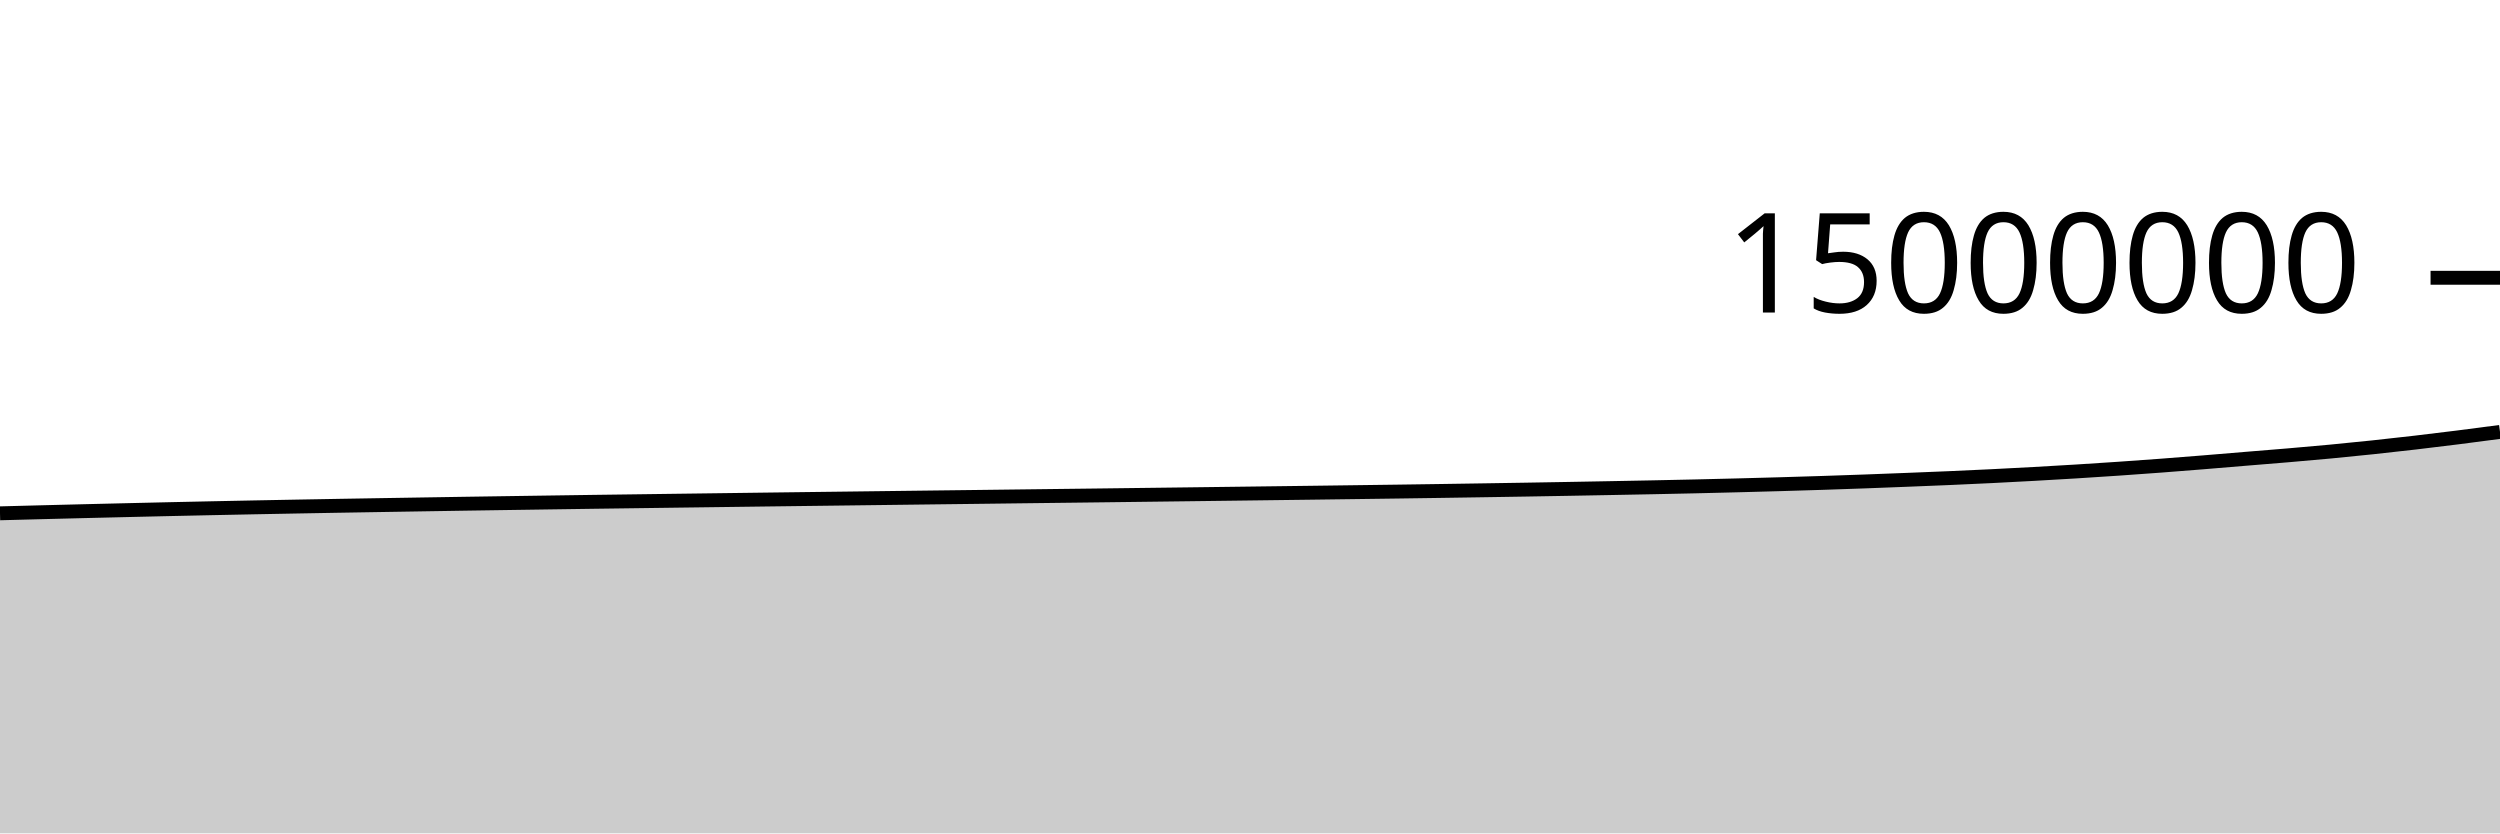
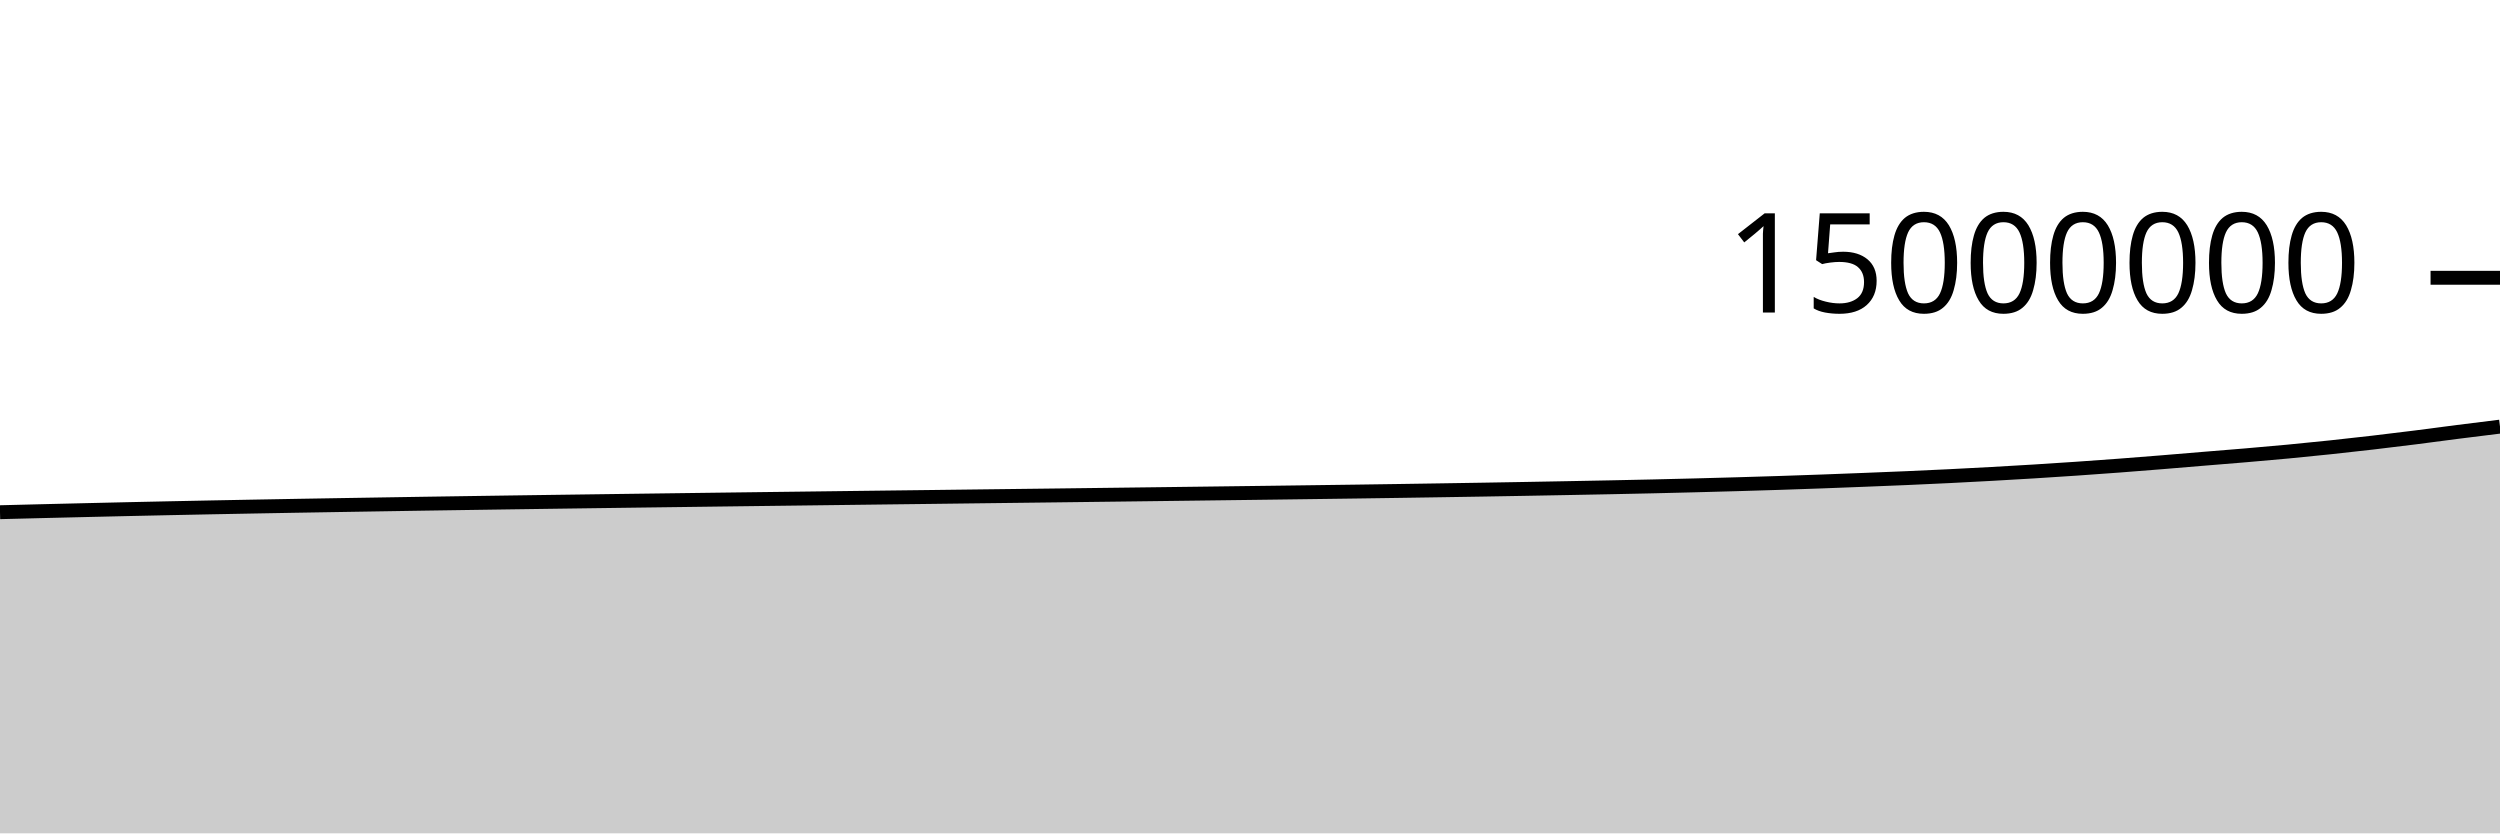
<svg xmlns="http://www.w3.org/2000/svg" viewBox="0 0 180 60">
  <g transform="translate(0,20)">
-     <path class="area" fill="rgba(0, 0, 0, 0.2)" d="M0,16.959C1.017,16.932,2.034,16.905,3.051,16.879C4.068,16.852,5.085,16.827,6.102,16.802C7.119,16.777,8.136,16.753,9.153,16.729C10.169,16.705,11.186,16.681,12.203,16.658C13.22,16.635,14.237,16.613,15.254,16.592C16.271,16.57,17.288,16.55,18.305,16.53C19.322,16.51,20.339,16.491,21.356,16.472C22.373,16.453,23.39,16.435,24.407,16.417C25.424,16.4,26.441,16.383,27.458,16.366C28.475,16.349,29.492,16.332,30.508,16.316C31.525,16.3,32.542,16.283,33.559,16.267C34.576,16.252,35.593,16.236,36.61,16.221C37.627,16.206,38.644,16.191,39.661,16.176C40.678,16.161,41.695,16.147,42.712,16.132C43.729,16.118,44.746,16.104,45.763,16.091C46.78,16.077,47.797,16.063,48.814,16.05C49.831,16.036,50.847,16.023,51.864,16.01C52.881,15.997,53.898,15.983,54.915,15.97C55.932,15.957,56.949,15.944,57.966,15.931C58.983,15.918,60,15.906,61.017,15.893C62.034,15.88,63.051,15.868,64.068,15.855C65.085,15.843,66.102,15.83,67.119,15.817C68.136,15.805,69.153,15.792,70.169,15.78C71.186,15.767,72.203,15.755,73.22,15.742C74.237,15.73,75.254,15.718,76.271,15.705C77.288,15.693,78.305,15.68,79.322,15.668C80.339,15.655,81.356,15.643,82.373,15.63C83.39,15.617,84.407,15.605,85.424,15.592C86.441,15.579,87.458,15.566,88.475,15.553C89.492,15.54,90.508,15.527,91.525,15.514C92.542,15.501,93.559,15.488,94.576,15.475C95.593,15.461,96.61,15.448,97.627,15.434C98.644,15.421,99.661,15.407,100.678,15.393C101.695,15.378,102.712,15.364,103.729,15.349C104.746,15.334,105.763,15.318,106.78,15.302C107.797,15.286,108.814,15.27,109.831,15.253C110.847,15.236,111.864,15.218,112.881,15.2C113.898,15.182,114.915,15.163,115.932,15.144C116.949,15.125,117.966,15.106,118.983,15.085C120,15.064,121.017,15.043,122.034,15.02C123.051,14.997,124.068,14.972,125.085,14.946C126.102,14.92,127.119,14.892,128.136,14.863C129.153,14.833,130.169,14.803,131.186,14.77C132.203,14.736,133.22,14.702,134.237,14.665C135.254,14.628,136.271,14.588,137.288,14.548C138.305,14.508,139.322,14.468,140.339,14.424C141.356,14.38,142.373,14.333,143.39,14.283C144.407,14.233,145.424,14.18,146.441,14.123C147.458,14.067,148.475,14.008,149.492,13.945C150.508,13.882,151.525,13.816,152.542,13.746C153.559,13.677,154.576,13.603,155.593,13.527C156.61,13.45,157.627,13.369,158.644,13.287C159.661,13.205,160.678,13.117,161.695,13.033C162.712,12.949,163.729,12.87,164.746,12.783C165.763,12.696,166.78,12.608,167.797,12.512C168.814,12.415,169.831,12.314,170.847,12.206C171.864,12.099,172.881,11.985,173.898,11.866C174.915,11.747,175.932,11.623,176.949,11.495C177.966,11.367,178.983,11.232,180,11.097L180,40C178.983,40,177.966,40,176.949,40C175.932,40,174.915,40,173.898,40C172.881,40,171.864,40,170.847,40C169.831,40,168.814,40,167.797,40C166.78,40,165.763,40,164.746,40C163.729,40,162.712,40,161.695,40C160.678,40,159.661,40,158.644,40C157.627,40,156.61,40,155.593,40C154.576,40,153.559,40,152.542,40C151.525,40,150.508,40,149.492,40C148.475,40,147.458,40,146.441,40C145.424,40,144.407,40,143.39,40C142.373,40,141.356,40,140.339,40C139.322,40,138.305,40,137.288,40C136.271,40,135.254,40,134.237,40C133.22,40,132.203,40,131.186,40C130.169,40,129.153,40,128.136,40C127.119,40,126.102,40,125.085,40C124.068,40,123.051,40,122.034,40C121.017,40,120,40,118.983,40C117.966,40,116.949,40,115.932,40C114.915,40,113.898,40,112.881,40C111.864,40,110.847,40,109.831,40C108.814,40,107.797,40,106.78,40C105.763,40,104.746,40,103.729,40C102.712,40,101.695,40,100.678,40C99.661,40,98.644,40,97.627,40C96.61,40,95.593,40,94.576,40C93.559,40,92.542,40,91.525,40C90.508,40,89.492,40,88.475,40C87.458,40,86.441,40,85.424,40C84.407,40,83.39,40,82.373,40C81.356,40,80.339,40,79.322,40C78.305,40,77.288,40,76.271,40C75.254,40,74.237,40,73.22,40C72.203,40,71.186,40,70.169,40C69.153,40,68.136,40,67.119,40C66.102,40,65.085,40,64.068,40C63.051,40,62.034,40,61.017,40C60,40,58.983,40,57.966,40C56.949,40,55.932,40,54.915,40C53.898,40,52.881,40,51.864,40C50.847,40,49.831,40,48.814,40C47.797,40,46.78,40,45.763,40C44.746,40,43.729,40,42.712,40C41.695,40,40.678,40,39.661,40C38.644,40,37.627,40,36.61,40C35.593,40,34.576,40,33.559,40C32.542,40,31.525,40,30.508,40C29.492,40,28.475,40,27.458,40C26.441,40,25.424,40,24.407,40C23.39,40,22.373,40,21.356,40C20.339,40,19.322,40,18.305,40C17.288,40,16.271,40,15.254,40C14.237,40,13.22,40,12.203,40C11.186,40,10.169,40,9.153,40C8.136,40,7.119,40,6.102,40C5.085,40,4.068,40,3.051,40C2.034,40,1.017,40,0,40Z" />
-     <path class="line" stroke="black" fill="none" d="M0,16.959C1.017,16.932,2.034,16.905,3.051,16.879C4.068,16.852,5.085,16.827,6.102,16.802C7.119,16.777,8.136,16.753,9.153,16.729C10.169,16.705,11.186,16.681,12.203,16.658C13.22,16.635,14.237,16.613,15.254,16.592C16.271,16.57,17.288,16.55,18.305,16.53C19.322,16.51,20.339,16.491,21.356,16.472C22.373,16.453,23.39,16.435,24.407,16.417C25.424,16.4,26.441,16.383,27.458,16.366C28.475,16.349,29.492,16.332,30.508,16.316C31.525,16.3,32.542,16.283,33.559,16.267C34.576,16.252,35.593,16.236,36.61,16.221C37.627,16.206,38.644,16.191,39.661,16.176C40.678,16.161,41.695,16.147,42.712,16.132C43.729,16.118,44.746,16.104,45.763,16.091C46.78,16.077,47.797,16.063,48.814,16.05C49.831,16.036,50.847,16.023,51.864,16.01C52.881,15.997,53.898,15.983,54.915,15.97C55.932,15.957,56.949,15.944,57.966,15.931C58.983,15.918,60,15.906,61.017,15.893C62.034,15.88,63.051,15.868,64.068,15.855C65.085,15.843,66.102,15.83,67.119,15.817C68.136,15.805,69.153,15.792,70.169,15.78C71.186,15.767,72.203,15.755,73.22,15.742C74.237,15.73,75.254,15.718,76.271,15.705C77.288,15.693,78.305,15.68,79.322,15.668C80.339,15.655,81.356,15.643,82.373,15.63C83.39,15.617,84.407,15.605,85.424,15.592C86.441,15.579,87.458,15.566,88.475,15.553C89.492,15.54,90.508,15.527,91.525,15.514C92.542,15.501,93.559,15.488,94.576,15.475C95.593,15.461,96.61,15.448,97.627,15.434C98.644,15.421,99.661,15.407,100.678,15.393C101.695,15.378,102.712,15.364,103.729,15.349C104.746,15.334,105.763,15.318,106.78,15.302C107.797,15.286,108.814,15.27,109.831,15.253C110.847,15.236,111.864,15.218,112.881,15.2C113.898,15.182,114.915,15.163,115.932,15.144C116.949,15.125,117.966,15.106,118.983,15.085C120,15.064,121.017,15.043,122.034,15.02C123.051,14.997,124.068,14.972,125.085,14.946C126.102,14.92,127.119,14.892,128.136,14.863C129.153,14.833,130.169,14.803,131.186,14.77C132.203,14.736,133.22,14.702,134.237,14.665C135.254,14.628,136.271,14.588,137.288,14.548C138.305,14.508,139.322,14.468,140.339,14.424C141.356,14.38,142.373,14.333,143.39,14.283C144.407,14.233,145.424,14.18,146.441,14.123C147.458,14.067,148.475,14.008,149.492,13.945C150.508,13.882,151.525,13.816,152.542,13.746C153.559,13.677,154.576,13.603,155.593,13.527C156.61,13.45,157.627,13.369,158.644,13.287C159.661,13.205,160.678,13.117,161.695,13.033C162.712,12.949,163.729,12.87,164.746,12.783C165.763,12.696,166.78,12.608,167.797,12.512C168.814,12.415,169.831,12.314,170.847,12.206C171.864,12.099,172.881,11.985,173.898,11.866C174.915,11.747,175.932,11.623,176.949,11.495C177.966,11.367,178.983,11.232,180,11.097" />
+     <path class="area" fill="rgba(0, 0, 0, 0.2)" d="M0,16.879C1.017,16.853,2.034,16.827,3.051,16.802C4.068,16.777,5.085,16.753,6.102,16.729C7.119,16.705,8.136,16.681,9.153,16.658C10.169,16.635,11.186,16.613,12.203,16.592C13.22,16.57,14.237,16.55,15.254,16.53C16.271,16.51,17.288,16.491,18.305,16.472C19.322,16.453,20.339,16.435,21.356,16.417C22.373,16.4,23.39,16.383,24.407,16.366C25.424,16.349,26.441,16.332,27.458,16.316C28.475,16.3,29.492,16.283,30.508,16.267C31.525,16.252,32.542,16.236,33.559,16.221C34.576,16.206,35.593,16.191,36.61,16.176C37.627,16.161,38.644,16.147,39.661,16.133C40.678,16.118,41.695,16.104,42.712,16.091C43.729,16.077,44.746,16.063,45.763,16.05C46.78,16.036,47.797,16.023,48.814,16.01C49.831,15.997,50.847,15.983,51.864,15.97C52.881,15.957,53.898,15.944,54.915,15.931C55.932,15.918,56.949,15.906,57.966,15.893C58.983,15.88,60,15.868,61.017,15.855C62.034,15.843,63.051,15.83,64.068,15.817C65.085,15.805,66.102,15.792,67.119,15.78C68.136,15.767,69.153,15.755,70.169,15.742C71.186,15.73,72.203,15.718,73.22,15.705C74.237,15.693,75.254,15.68,76.271,15.668C77.288,15.655,78.305,15.643,79.322,15.63C80.339,15.617,81.356,15.605,82.373,15.592C83.39,15.579,84.407,15.566,85.424,15.553C86.441,15.54,87.458,15.527,88.475,15.514C89.492,15.501,90.508,15.488,91.525,15.475C92.542,15.461,93.559,15.448,94.576,15.434C95.593,15.421,96.61,15.407,97.627,15.393C98.644,15.378,99.661,15.364,100.678,15.349C101.695,15.334,102.712,15.318,103.729,15.302C104.746,15.286,105.763,15.27,106.78,15.253C107.797,15.236,108.814,15.218,109.831,15.2C110.847,15.182,111.864,15.163,112.881,15.144C113.898,15.125,114.915,15.106,115.932,15.085C116.949,15.064,117.966,15.043,118.983,15.02C120,14.997,121.017,14.972,122.034,14.946C123.051,14.92,124.068,14.892,125.085,14.863C126.102,14.834,127.119,14.803,128.136,14.77C129.153,14.736,130.169,14.702,131.186,14.665C132.203,14.628,133.22,14.588,134.237,14.548C135.254,14.508,136.271,14.468,137.288,14.424C138.305,14.38,139.322,14.333,140.339,14.283C141.356,14.233,142.373,14.18,143.39,14.123C144.407,14.067,145.424,14.008,146.441,13.945C147.458,13.882,148.475,13.816,149.492,13.746C150.508,13.677,151.525,13.603,152.542,13.527C153.559,13.45,154.576,13.369,155.593,13.287C156.61,13.205,157.627,13.117,158.644,13.033C159.661,12.949,160.678,12.87,161.695,12.783C162.712,12.696,163.729,12.608,164.746,12.512C165.763,12.415,166.78,12.314,167.797,12.206C168.814,12.099,169.831,11.985,170.847,11.866C171.864,11.748,172.881,11.623,173.898,11.495C174.915,11.367,175.932,11.227,176.949,11.097C177.966,10.967,178.983,10.842,180,10.717L180,40C178.983,40,177.966,40,176.949,40C175.932,40,174.915,40,173.898,40C172.881,40,171.864,40,170.847,40C169.831,40,168.814,40,167.797,40C166.78,40,165.763,40,164.746,40C163.729,40,162.712,40,161.695,40C160.678,40,159.661,40,158.644,40C157.627,40,156.61,40,155.593,40C154.576,40,153.559,40,152.542,40C151.525,40,150.508,40,149.492,40C148.475,40,147.458,40,146.441,40C145.424,40,144.407,40,143.39,40C142.373,40,141.356,40,140.339,40C139.322,40,138.305,40,137.288,40C136.271,40,135.254,40,134.237,40C133.22,40,132.203,40,131.186,40C130.169,40,129.153,40,128.136,40C127.119,40,126.102,40,125.085,40C124.068,40,123.051,40,122.034,40C121.017,40,120,40,118.983,40C117.966,40,116.949,40,115.932,40C114.915,40,113.898,40,112.881,40C111.864,40,110.847,40,109.831,40C108.814,40,107.797,40,106.78,40C105.763,40,104.746,40,103.729,40C102.712,40,101.695,40,100.678,40C99.661,40,98.644,40,97.627,40C96.61,40,95.593,40,94.576,40C93.559,40,92.542,40,91.525,40C90.508,40,89.492,40,88.475,40C87.458,40,86.441,40,85.424,40C84.407,40,83.39,40,82.373,40C81.356,40,80.339,40,79.322,40C78.305,40,77.288,40,76.271,40C75.254,40,74.237,40,73.22,40C72.203,40,71.186,40,70.169,40C69.153,40,68.136,40,67.119,40C66.102,40,65.085,40,64.068,40C63.051,40,62.034,40,61.017,40C60,40,58.983,40,57.966,40C56.949,40,55.932,40,54.915,40C53.898,40,52.881,40,51.864,40C50.847,40,49.831,40,48.814,40C47.797,40,46.78,40,45.763,40C44.746,40,43.729,40,42.712,40C41.695,40,40.678,40,39.661,40C38.644,40,37.627,40,36.61,40C35.593,40,34.576,40,33.559,40C32.542,40,31.525,40,30.508,40C29.492,40,28.475,40,27.458,40C26.441,40,25.424,40,24.407,40C23.39,40,22.373,40,21.356,40C20.339,40,19.322,40,18.305,40C17.288,40,16.271,40,15.254,40C14.237,40,13.22,40,12.203,40C11.186,40,10.169,40,9.153,40C8.136,40,7.119,40,6.102,40C5.085,40,4.068,40,3.051,40C2.034,40,1.017,40,0,40Z" />
+     <path class="line" stroke="black" fill="none" d="M0,16.879C1.017,16.853,2.034,16.827,3.051,16.802C4.068,16.777,5.085,16.753,6.102,16.729C7.119,16.705,8.136,16.681,9.153,16.658C10.169,16.635,11.186,16.613,12.203,16.592C13.22,16.57,14.237,16.55,15.254,16.53C16.271,16.51,17.288,16.491,18.305,16.472C19.322,16.453,20.339,16.435,21.356,16.417C22.373,16.4,23.39,16.383,24.407,16.366C25.424,16.349,26.441,16.332,27.458,16.316C28.475,16.3,29.492,16.283,30.508,16.267C31.525,16.252,32.542,16.236,33.559,16.221C34.576,16.206,35.593,16.191,36.61,16.176C37.627,16.161,38.644,16.147,39.661,16.133C40.678,16.118,41.695,16.104,42.712,16.091C43.729,16.077,44.746,16.063,45.763,16.05C46.78,16.036,47.797,16.023,48.814,16.01C49.831,15.997,50.847,15.983,51.864,15.97C52.881,15.957,53.898,15.944,54.915,15.931C55.932,15.918,56.949,15.906,57.966,15.893C58.983,15.88,60,15.868,61.017,15.855C62.034,15.843,63.051,15.83,64.068,15.817C65.085,15.805,66.102,15.792,67.119,15.78C68.136,15.767,69.153,15.755,70.169,15.742C71.186,15.73,72.203,15.718,73.22,15.705C74.237,15.693,75.254,15.68,76.271,15.668C77.288,15.655,78.305,15.643,79.322,15.63C80.339,15.617,81.356,15.605,82.373,15.592C83.39,15.579,84.407,15.566,85.424,15.553C86.441,15.54,87.458,15.527,88.475,15.514C89.492,15.501,90.508,15.488,91.525,15.475C92.542,15.461,93.559,15.448,94.576,15.434C95.593,15.421,96.61,15.407,97.627,15.393C98.644,15.378,99.661,15.364,100.678,15.349C101.695,15.334,102.712,15.318,103.729,15.302C104.746,15.286,105.763,15.27,106.78,15.253C107.797,15.236,108.814,15.218,109.831,15.2C110.847,15.182,111.864,15.163,112.881,15.144C113.898,15.125,114.915,15.106,115.932,15.085C116.949,15.064,117.966,15.043,118.983,15.02C120,14.997,121.017,14.972,122.034,14.946C123.051,14.92,124.068,14.892,125.085,14.863C126.102,14.834,127.119,14.803,128.136,14.77C129.153,14.736,130.169,14.702,131.186,14.665C132.203,14.628,133.22,14.588,134.237,14.548C135.254,14.508,136.271,14.468,137.288,14.424C138.305,14.38,139.322,14.333,140.339,14.283C141.356,14.233,142.373,14.18,143.39,14.123C144.407,14.067,145.424,14.008,146.441,13.945C147.458,13.882,148.475,13.816,149.492,13.746C150.508,13.677,151.525,13.603,152.542,13.527C153.559,13.45,154.576,13.369,155.593,13.287C156.61,13.205,157.627,13.117,158.644,13.033C159.661,12.949,160.678,12.87,161.695,12.783C162.712,12.696,163.729,12.608,164.746,12.512C165.763,12.415,166.78,12.314,167.797,12.206C168.814,12.099,169.831,11.985,170.847,11.866C171.864,11.748,172.881,11.623,173.898,11.495C174.915,11.367,175.932,11.227,176.949,11.097C177.966,10.967,178.983,10.842,180,10.717" />
    <path class="axis-ceiling" stroke-width="1" stroke="black" fill="none" d="M175,0L180,0" />
    <text class="axis-ceiling-label" font-family="sans-serif" text-anchor="end" font-size="10px" x="170" y="2.5">15000000</text>
  </g>
</svg>
